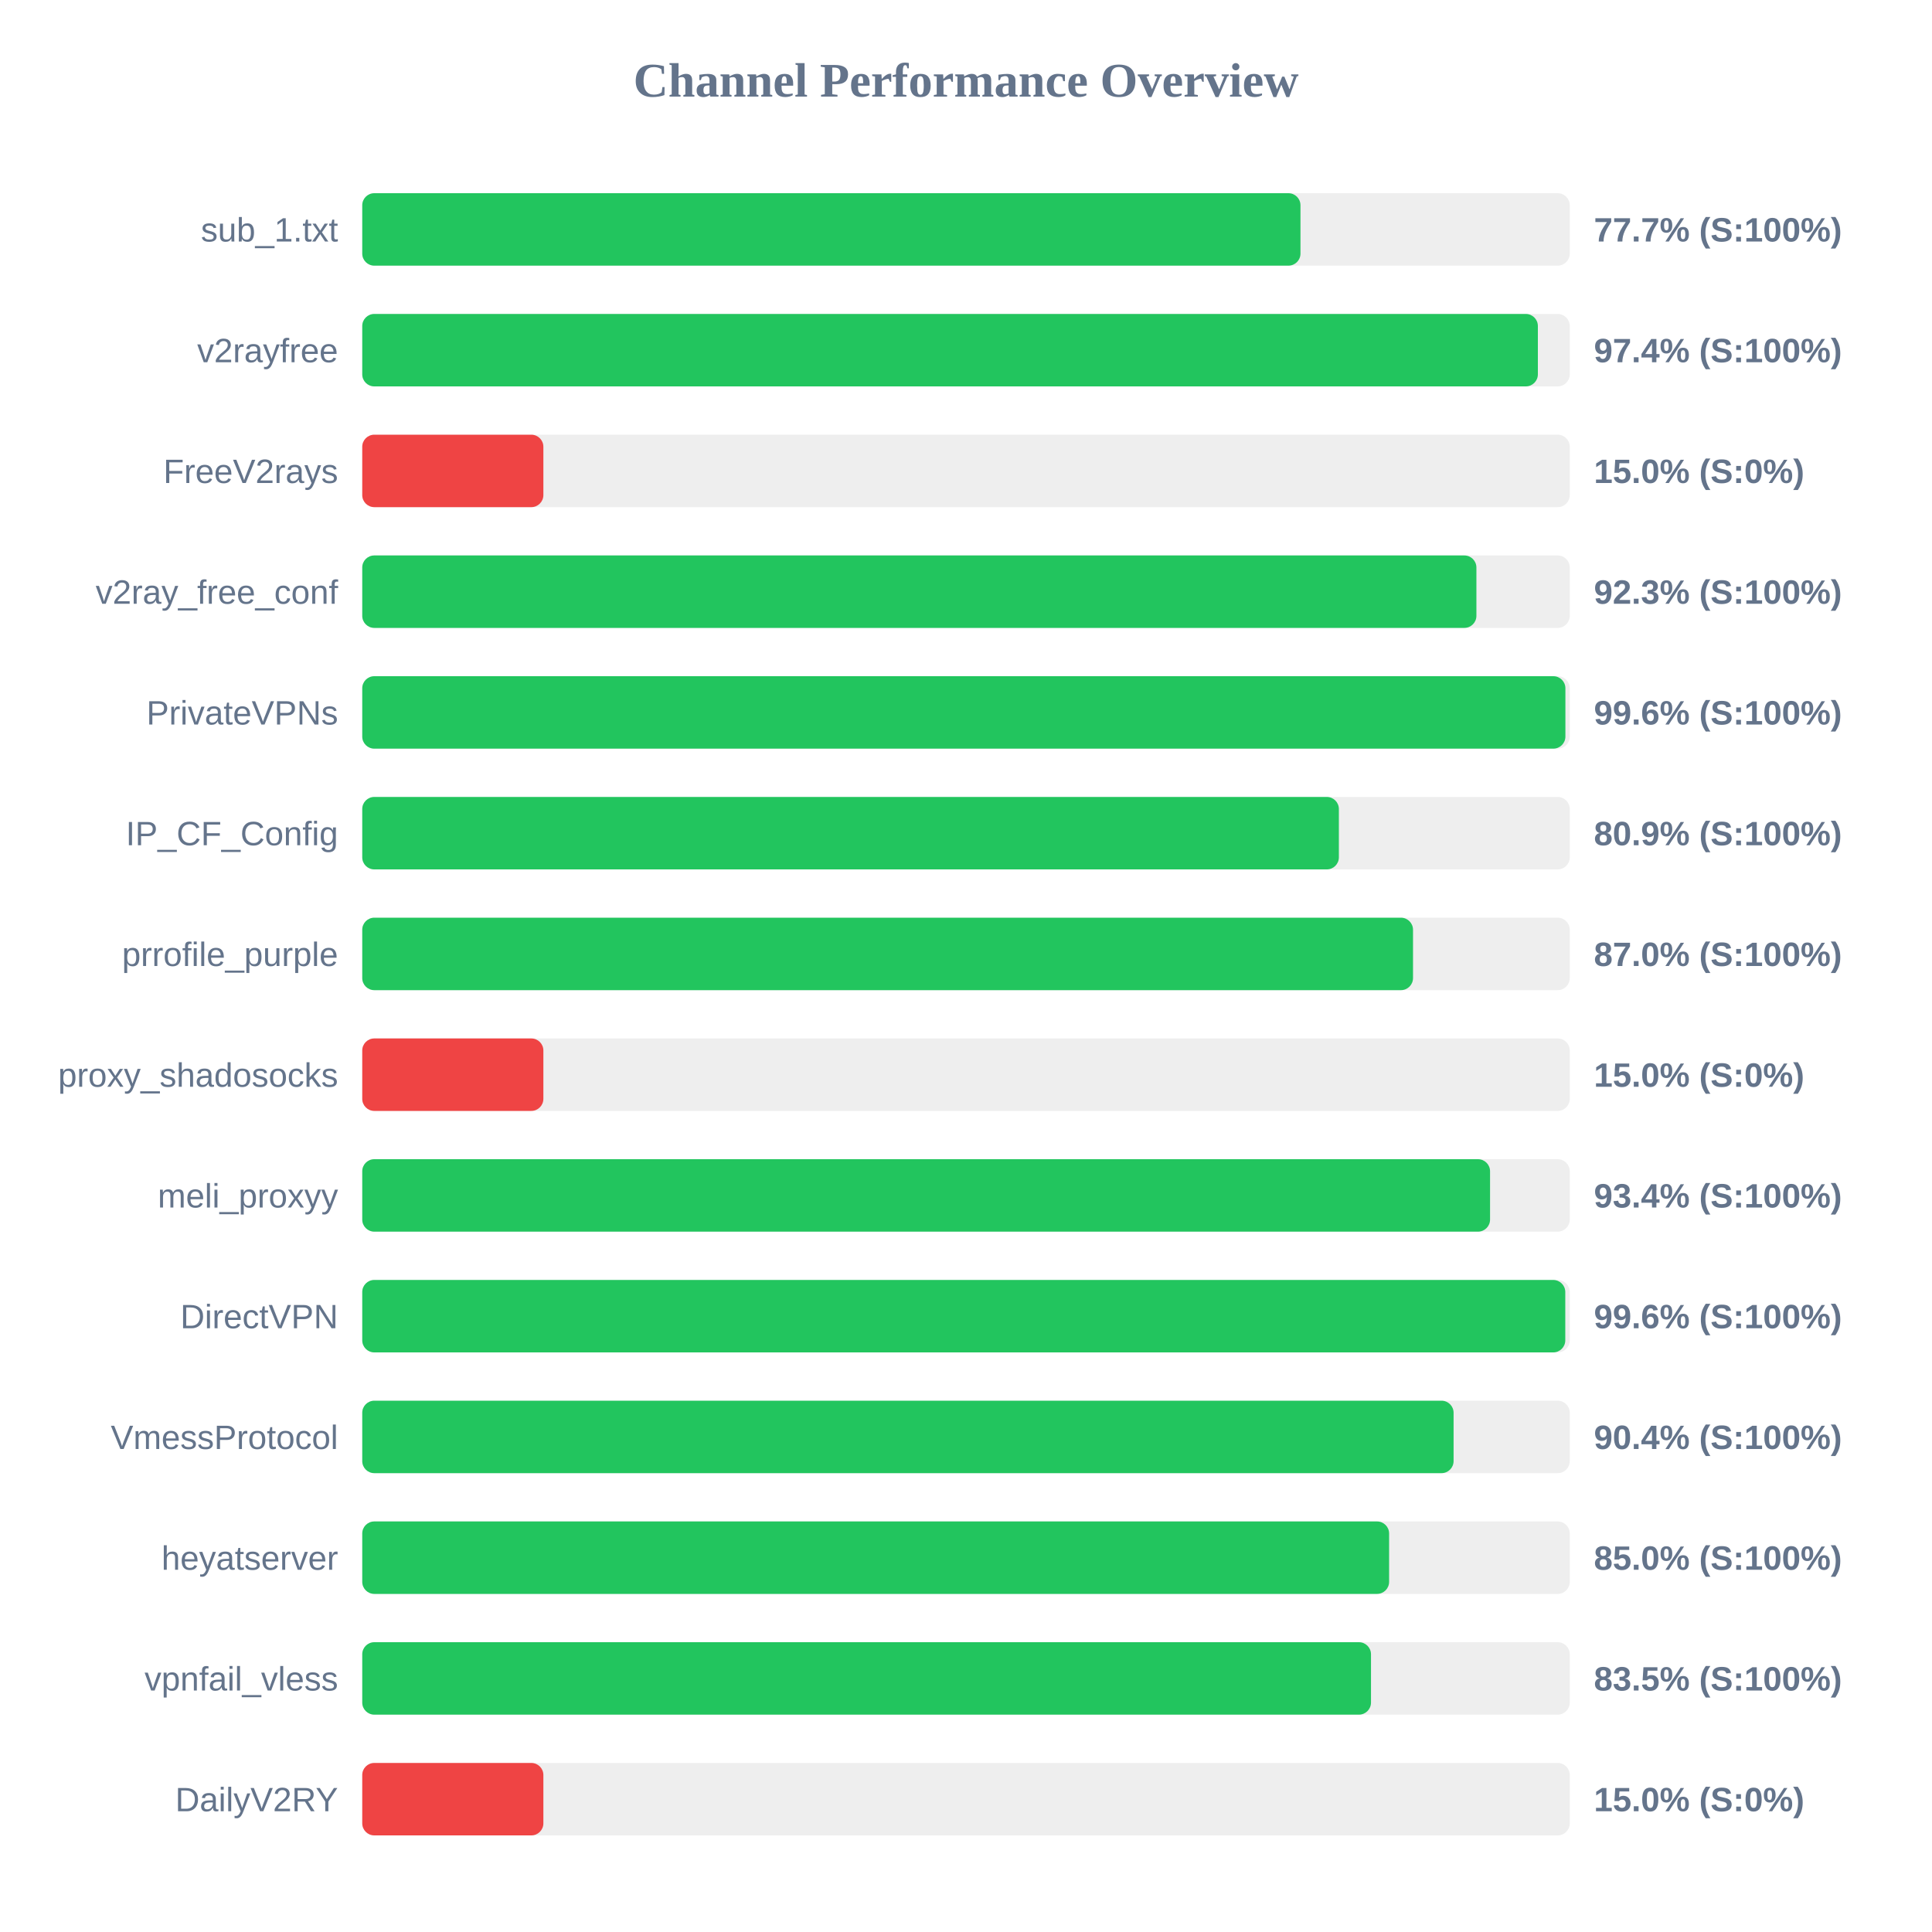
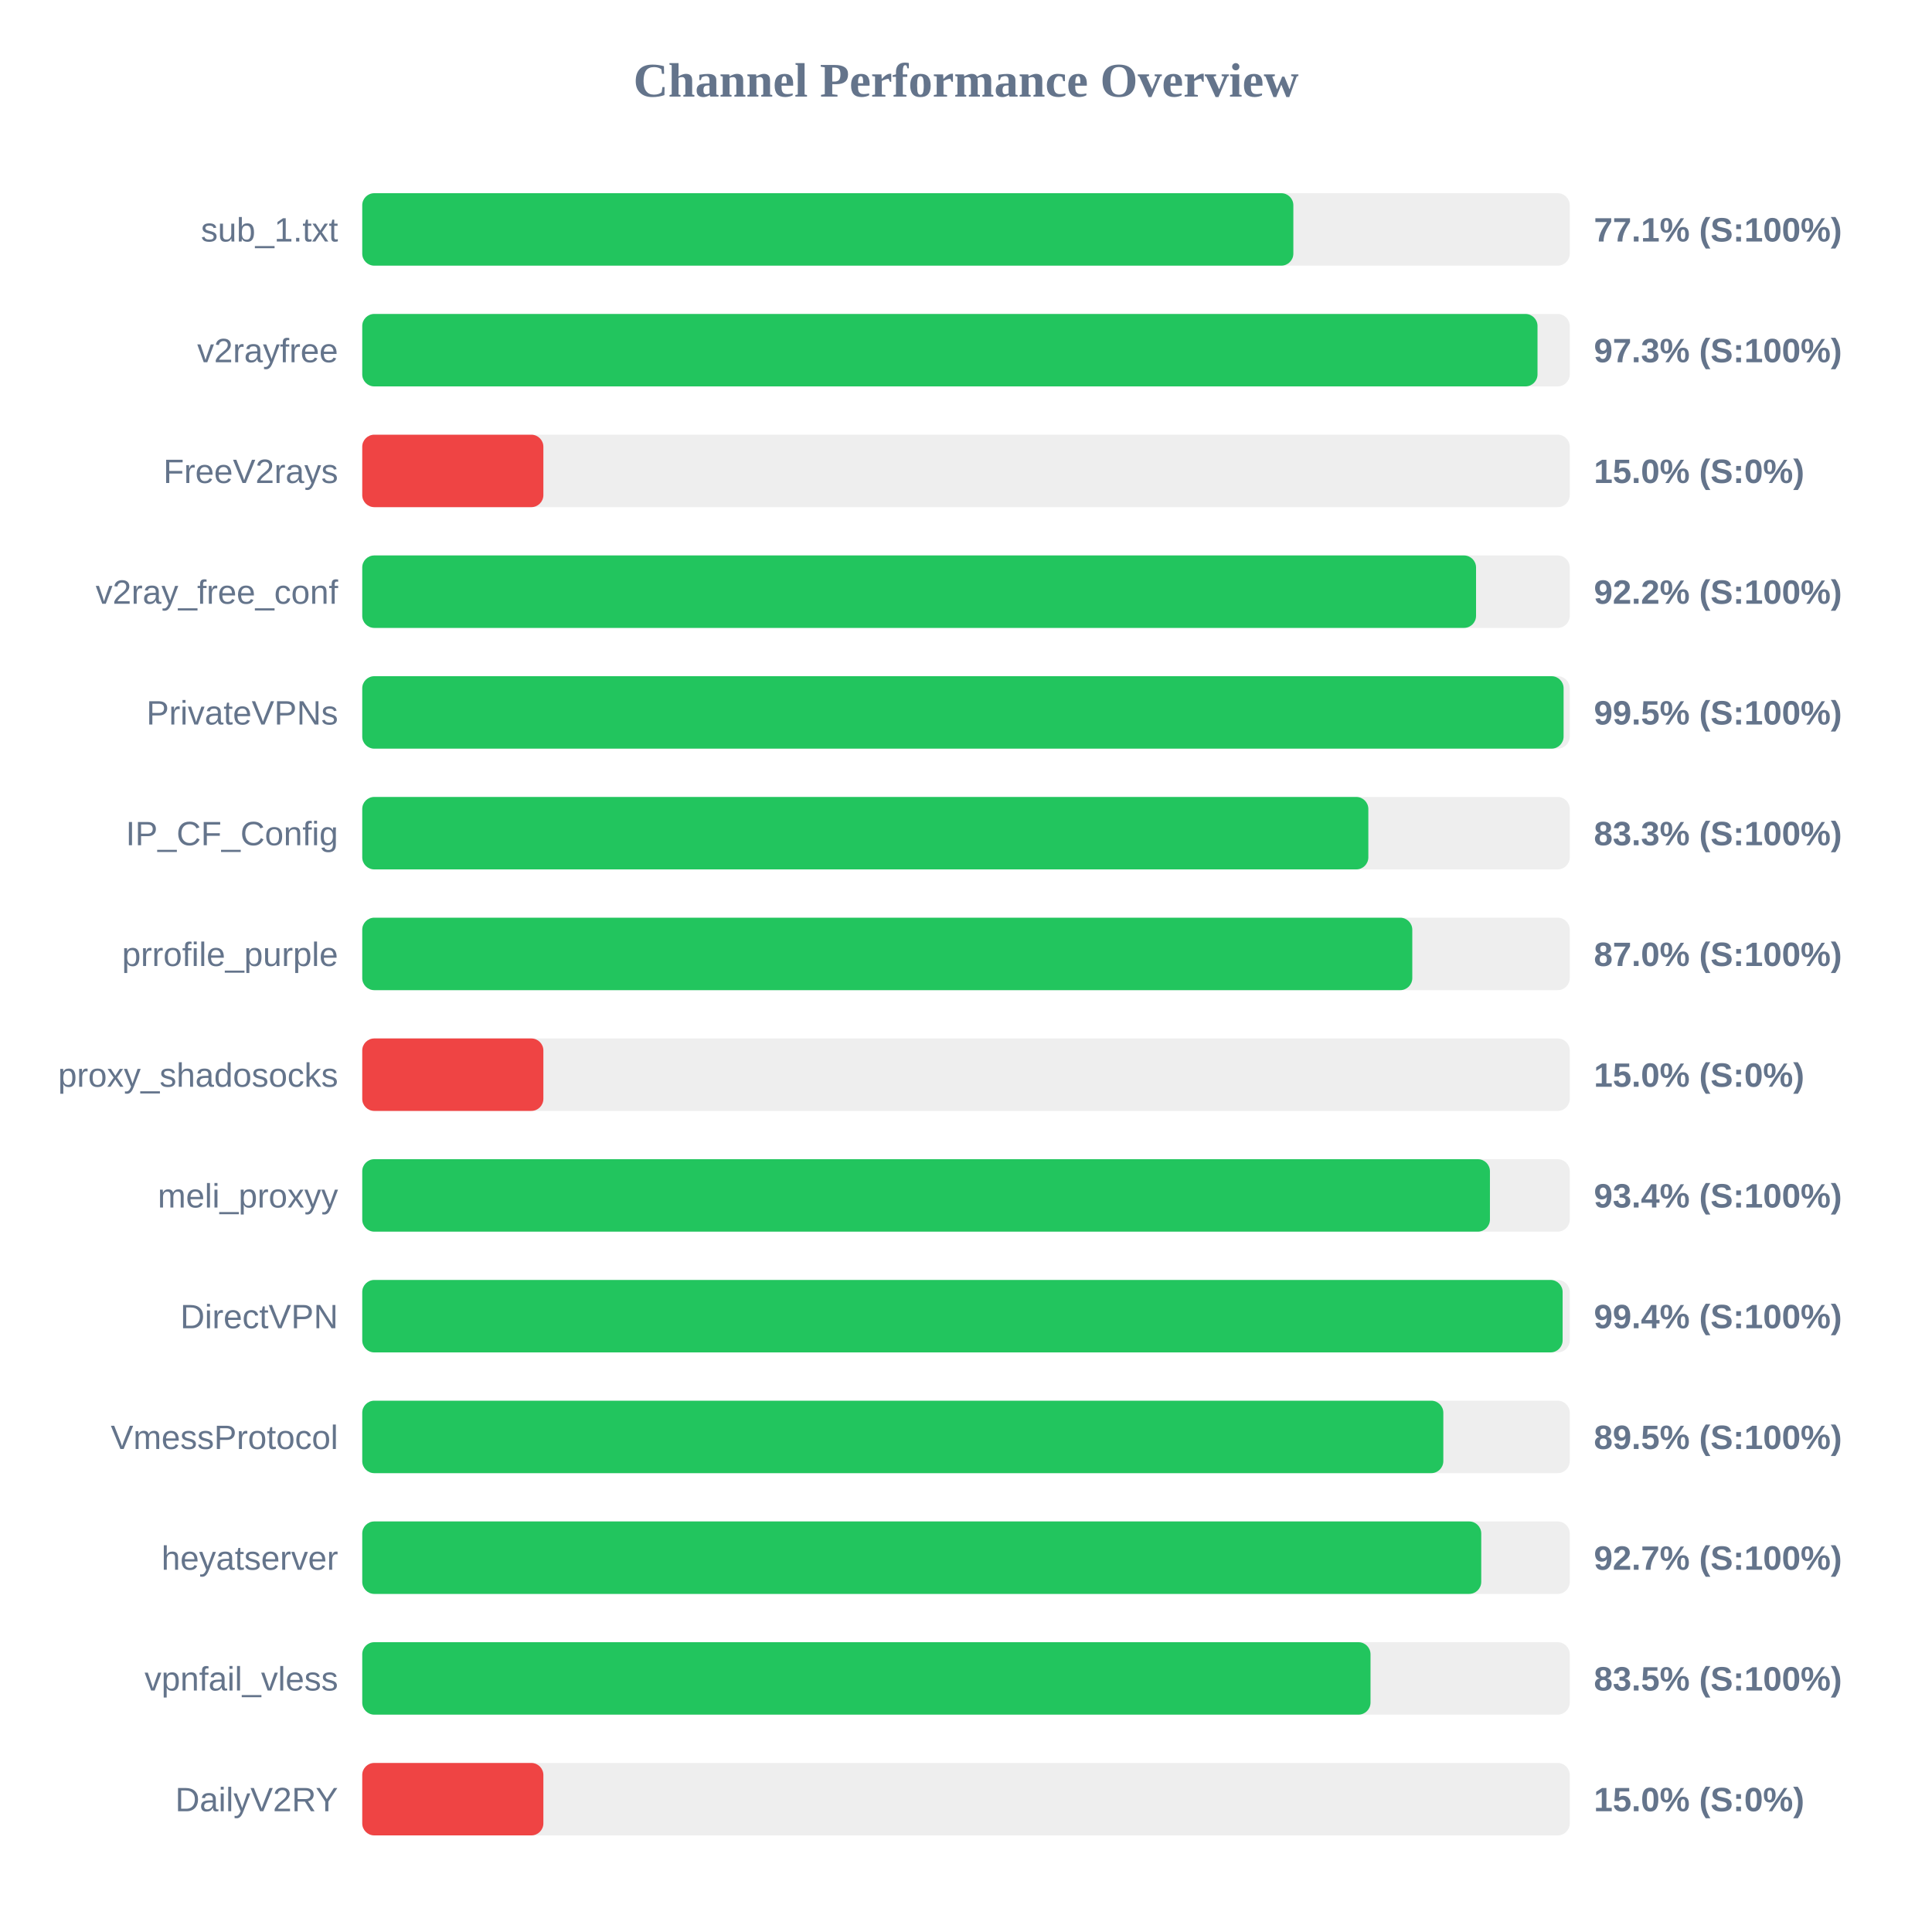
<svg xmlns="http://www.w3.org/2000/svg" width="800" height="800" version="1.1">
  <style>
        .row { font: 14px Arial; fill: #64748b; }
        .score { font: bold 14px Arial; fill: #64748b; }
    </style>
  <text x="400" y="40" text-anchor="middle" font-size="20px" font-weight="bold" fill="#64748b">Channel Performance Overview</text>
  <rect x="150" y="80" width="500" height="30" fill="#eee" rx="5" />
-   <rect x="150" y="80" width="388.5" height="30" fill="#22c55e" rx="5" />
+   <rect x="150" y="80" width="385.55" height="30" fill="#22c55e" rx="5" />
  <text x="140" y="100" text-anchor="end" class="row">sub_1.txt</text>
-   <text x="660" y="100" text-anchor="start" class="score">77.7% (S:100%)</text>
+   <text x="660" y="100" text-anchor="start" class="score">77.1% (S:100%)</text>
  <rect x="150" y="130" width="500" height="30" fill="#eee" rx="5" />
-   <rect x="150" y="130" width="486.8" height="30" fill="#22c55e" rx="5" />
+   <rect x="150" y="130" width="486.65" height="30" fill="#22c55e" rx="5" />
  <text x="140" y="150" text-anchor="end" class="row">v2rayfree</text>
-   <text x="660" y="150" text-anchor="start" class="score">97.4% (S:100%)</text>
+   <text x="660" y="150" text-anchor="start" class="score">97.3% (S:100%)</text>
  <rect x="150" y="180" width="500" height="30" fill="#eee" rx="5" />
  <rect x="150" y="180" width="75.0" height="30" fill="#ef4444" rx="5" />
  <text x="140" y="200" text-anchor="end" class="row">FreeV2rays</text>
  <text x="660" y="200" text-anchor="start" class="score">15.0% (S:0%)</text>
  <rect x="150" y="230" width="500" height="30" fill="#eee" rx="5" />
-   <rect x="150" y="230" width="461.35" height="30" fill="#22c55e" rx="5" />
+   <rect x="150" y="230" width="461.2" height="30" fill="#22c55e" rx="5" />
  <text x="140" y="250" text-anchor="end" class="row">v2ray_free_conf</text>
-   <text x="660" y="250" text-anchor="start" class="score">92.3% (S:100%)</text>
+   <text x="660" y="250" text-anchor="start" class="score">92.2% (S:100%)</text>
  <rect x="150" y="280" width="500" height="30" fill="#eee" rx="5" />
-   <rect x="150" y="280" width="498.2" height="30" fill="#22c55e" rx="5" />
+   <rect x="150" y="280" width="497.45" height="30" fill="#22c55e" rx="5" />
  <text x="140" y="300" text-anchor="end" class="row">PrivateVPNs</text>
-   <text x="660" y="300" text-anchor="start" class="score">99.6% (S:100%)</text>
+   <text x="660" y="300" text-anchor="start" class="score">99.5% (S:100%)</text>
  <rect x="150" y="330" width="500" height="30" fill="#eee" rx="5" />
-   <rect x="150" y="330" width="404.4" height="30" fill="#22c55e" rx="5" />
+   <rect x="150" y="330" width="416.6" height="30" fill="#22c55e" rx="5" />
  <text x="140" y="350" text-anchor="end" class="row">IP_CF_Config</text>
-   <text x="660" y="350" text-anchor="start" class="score">80.9% (S:100%)</text>
+   <text x="660" y="350" text-anchor="start" class="score">83.3% (S:100%)</text>
  <rect x="150" y="380" width="500" height="30" fill="#eee" rx="5" />
-   <rect x="150" y="380" width="435.1" height="30" fill="#22c55e" rx="5" />
+   <rect x="150" y="380" width="434.8" height="30" fill="#22c55e" rx="5" />
  <text x="140" y="400" text-anchor="end" class="row">prrofile_purple</text>
  <text x="660" y="400" text-anchor="start" class="score">87.0% (S:100%)</text>
  <rect x="150" y="430" width="500" height="30" fill="#eee" rx="5" />
  <rect x="150" y="430" width="75.0" height="30" fill="#ef4444" rx="5" />
  <text x="140" y="450" text-anchor="end" class="row">proxy_shadosocks</text>
  <text x="660" y="450" text-anchor="start" class="score">15.0% (S:0%)</text>
  <rect x="150" y="480" width="500" height="30" fill="#eee" rx="5" />
-   <rect x="150" y="480" width="467.0" height="30" fill="#22c55e" rx="5" />
+   <rect x="150" y="480" width="466.95" height="30" fill="#22c55e" rx="5" />
  <text x="140" y="500" text-anchor="end" class="row">meli_proxyy</text>
  <text x="660" y="500" text-anchor="start" class="score">93.4% (S:100%)</text>
  <rect x="150" y="530" width="500" height="30" fill="#eee" rx="5" />
-   <rect x="150" y="530" width="498.15" height="30" fill="#22c55e" rx="5" />
+   <rect x="150" y="530" width="497.05" height="30" fill="#22c55e" rx="5" />
  <text x="140" y="550" text-anchor="end" class="row">DirectVPN</text>
-   <text x="660" y="550" text-anchor="start" class="score">99.6% (S:100%)</text>
+   <text x="660" y="550" text-anchor="start" class="score">99.4% (S:100%)</text>
  <rect x="150" y="580" width="500" height="30" fill="#eee" rx="5" />
-   <rect x="150" y="580" width="451.9" height="30" fill="#22c55e" rx="5" />
+   <rect x="150" y="580" width="447.65" height="30" fill="#22c55e" rx="5" />
  <text x="140" y="600" text-anchor="end" class="row">VmessProtocol</text>
-   <text x="660" y="600" text-anchor="start" class="score">90.4% (S:100%)</text>
+   <text x="660" y="600" text-anchor="start" class="score">89.5% (S:100%)</text>
  <rect x="150" y="630" width="500" height="30" fill="#eee" rx="5" />
-   <rect x="150" y="630" width="425.2" height="30" fill="#22c55e" rx="5" />
+   <rect x="150" y="630" width="463.35" height="30" fill="#22c55e" rx="5" />
  <text x="140" y="650" text-anchor="end" class="row">heyatserver</text>
-   <text x="660" y="650" text-anchor="start" class="score">85.0% (S:100%)</text>
+   <text x="660" y="650" text-anchor="start" class="score">92.7% (S:100%)</text>
  <rect x="150" y="680" width="500" height="30" fill="#eee" rx="5" />
-   <rect x="150" y="680" width="417.7" height="30" fill="#22c55e" rx="5" />
+   <rect x="150" y="680" width="417.5" height="30" fill="#22c55e" rx="5" />
  <text x="140" y="700" text-anchor="end" class="row">vpnfail_vless</text>
  <text x="660" y="700" text-anchor="start" class="score">83.5% (S:100%)</text>
  <rect x="150" y="730" width="500" height="30" fill="#eee" rx="5" />
  <rect x="150" y="730" width="75.0" height="30" fill="#ef4444" rx="5" />
  <text x="140" y="750" text-anchor="end" class="row">DailyV2RY</text>
  <text x="660" y="750" text-anchor="start" class="score">15.0% (S:0%)</text>
</svg>
